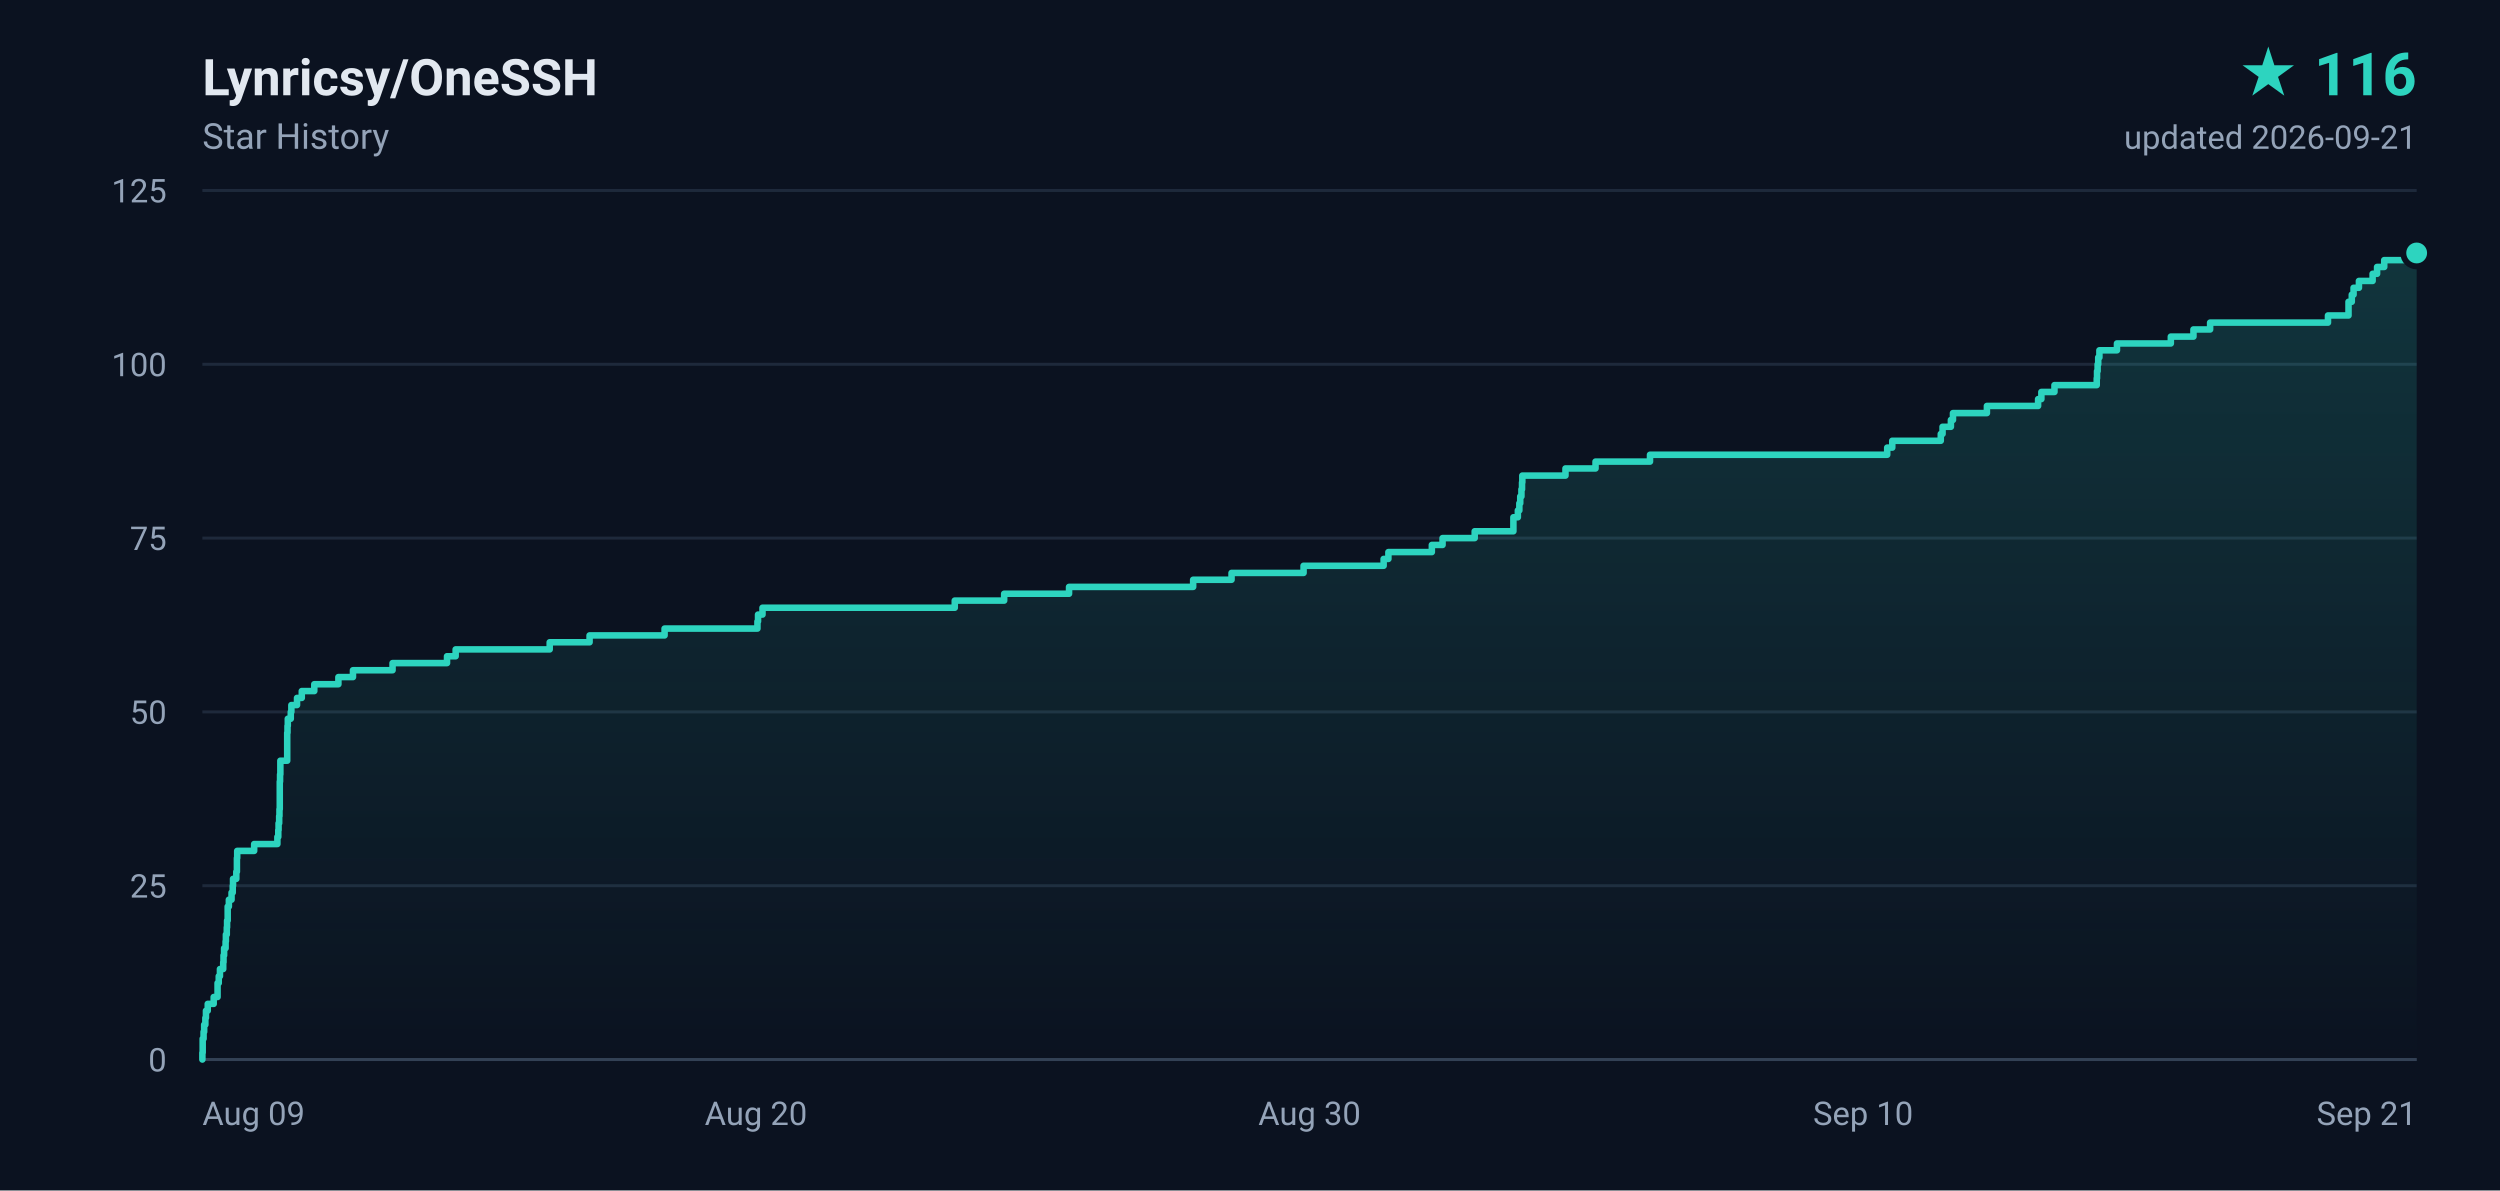
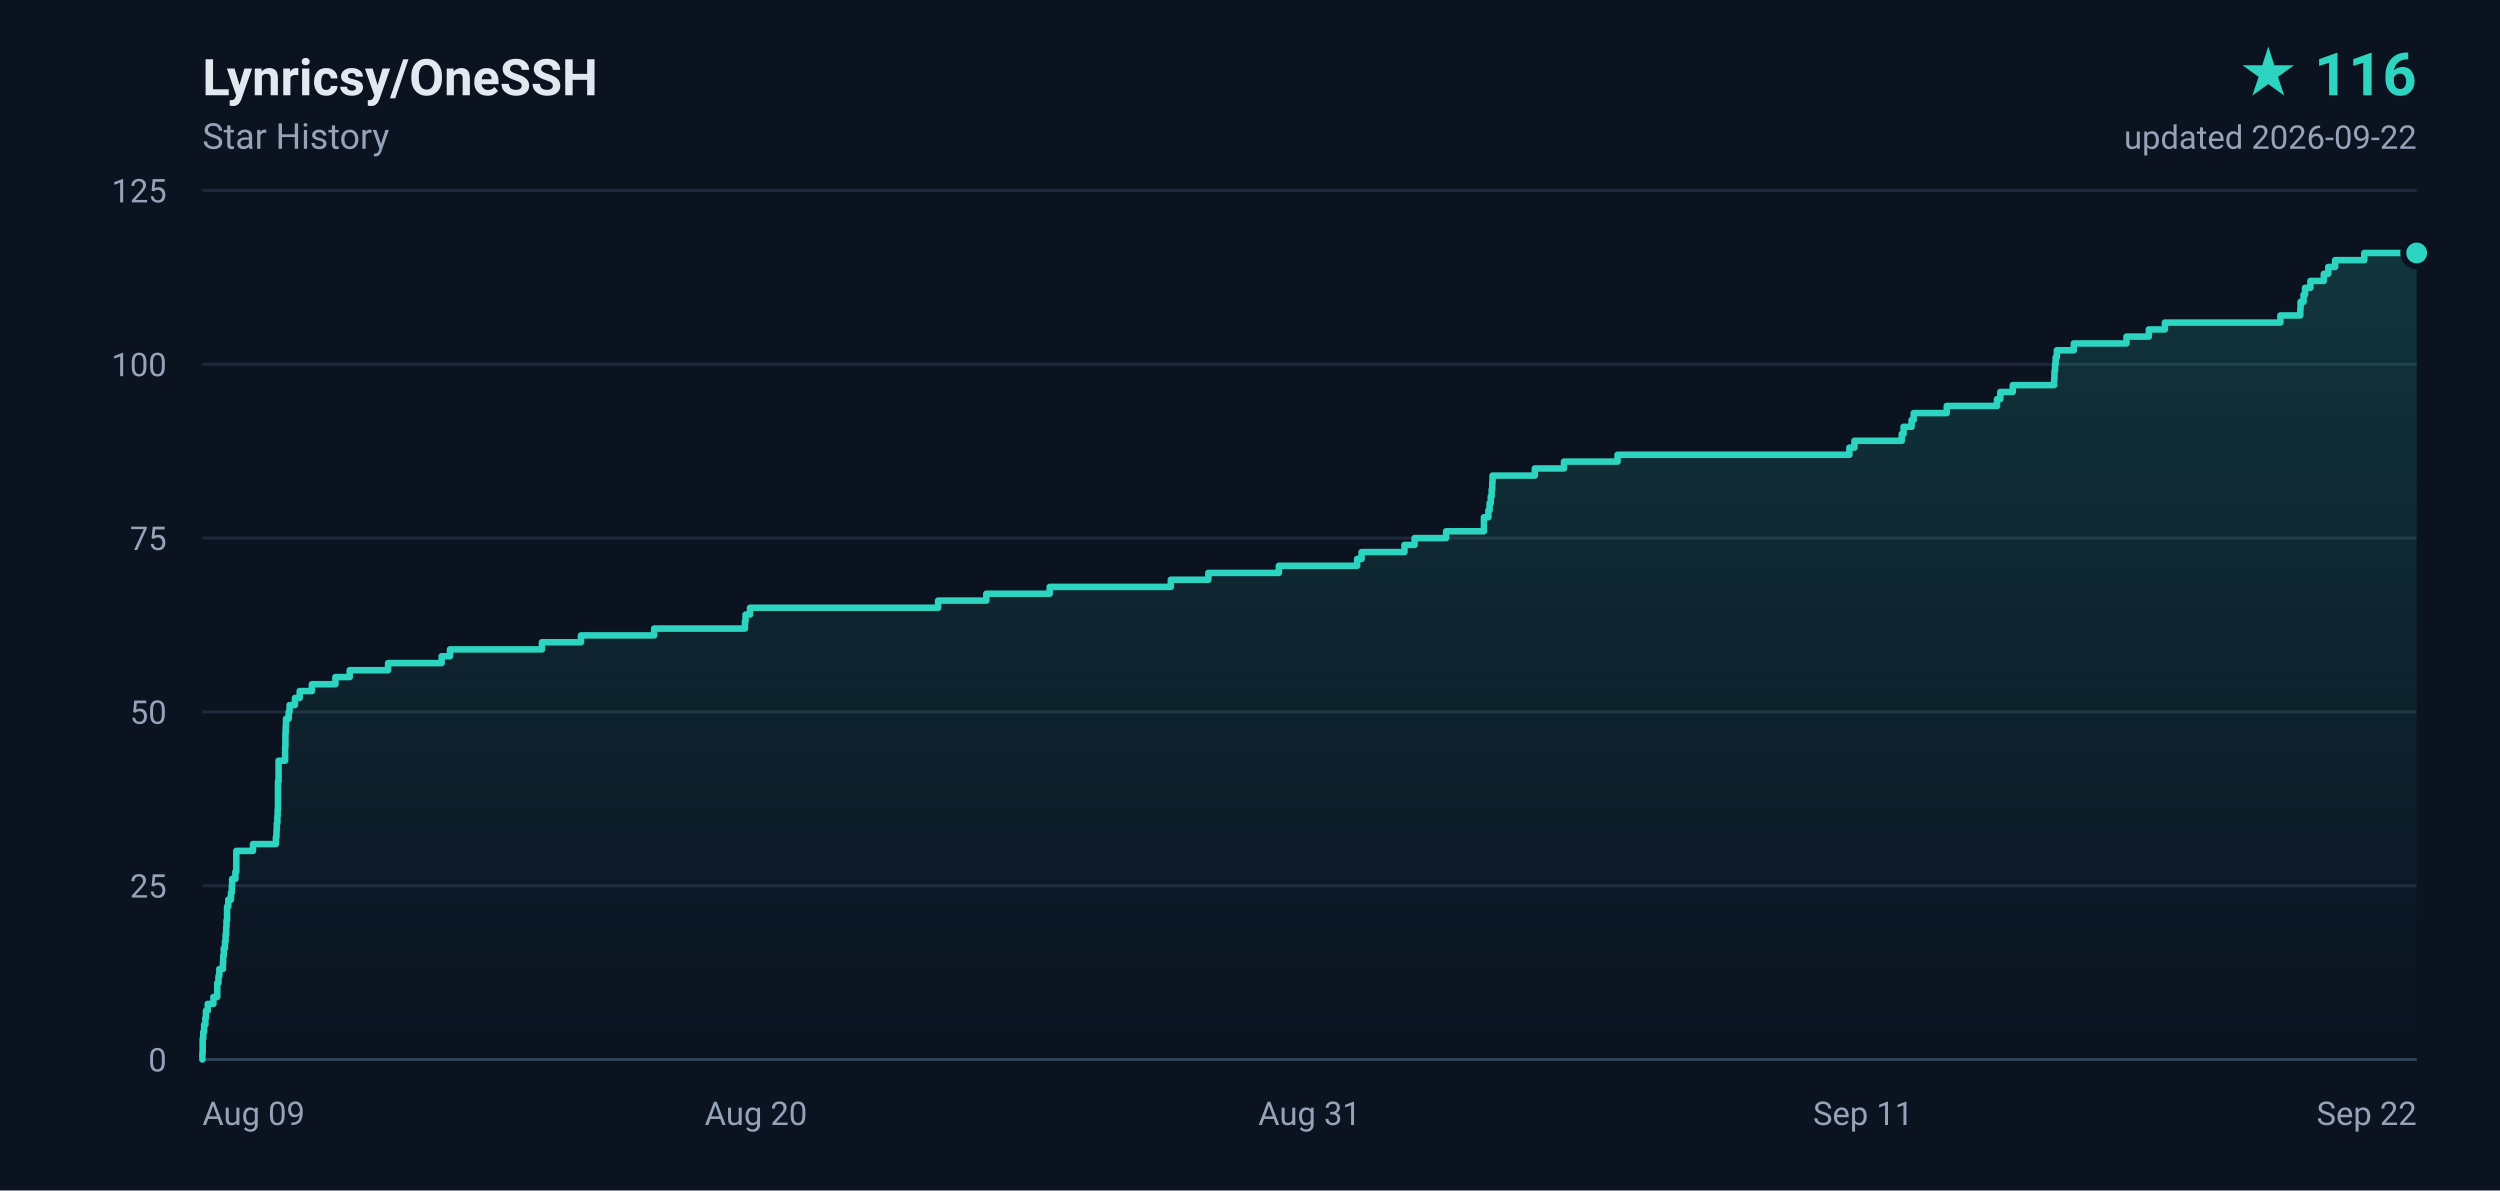
<svg xmlns="http://www.w3.org/2000/svg" width="840" height="400" viewBox="0 0 840 400" role="img" aria-label="Lynricsy/OneSSH star history, 116 stars">
  <defs>
    <linearGradient id="area" x1="0" y1="0" x2="0" y2="1">
      <stop offset="0%" stop-color="#2dd4bf" stop-opacity="0.18" />
      <stop offset="100%" stop-color="#2dd4bf" stop-opacity="0" />
    </linearGradient>
  </defs>
  <rect width="840" height="400" fill="#0b1220" />
  <g font-family="ui-sans-serif,-apple-system,BlinkMacSystemFont,'Segoe UI',Roboto,'Helvetica Neue',Arial,sans-serif">
    <text x="68" y="32" fill="#e2e8f0" font-size="17" font-weight="600">Lynricsy/OneSSH</text>
    <text x="68" y="50" fill="#94a3b8" font-size="12">Star History</text>
    <text x="812" y="32" fill="#2dd4bf" font-size="20" font-weight="700" text-anchor="end">★ 116</text>
-     <text x="812" y="50" fill="#94a3b8" font-size="11" text-anchor="end">updated 2026-09-21</text>
+     <text x="812" y="50" fill="#94a3b8" font-size="11" text-anchor="end">updated 2026-09-22</text>
    <line x1="68" y1="356.0" x2="812" y2="356.0" stroke="#1e293b" stroke-width="1" />
    <text x="56" y="360.0" fill="#94a3b8" font-size="11" text-anchor="end">0</text>
    <line x1="68" y1="297.6" x2="812" y2="297.6" stroke="#1e293b" stroke-width="1" />
    <text x="56" y="301.6" fill="#94a3b8" font-size="11" text-anchor="end">25</text>
    <line x1="68" y1="239.2" x2="812" y2="239.2" stroke="#1e293b" stroke-width="1" />
    <text x="56" y="243.2" fill="#94a3b8" font-size="11" text-anchor="end">50</text>
    <line x1="68" y1="180.8" x2="812" y2="180.8" stroke="#1e293b" stroke-width="1" />
    <text x="56" y="184.8" fill="#94a3b8" font-size="11" text-anchor="end">75</text>
    <line x1="68" y1="122.4" x2="812" y2="122.4" stroke="#1e293b" stroke-width="1" />
    <text x="56" y="126.4" fill="#94a3b8" font-size="11" text-anchor="end">100</text>
    <line x1="68" y1="64.0" x2="812" y2="64.0" stroke="#1e293b" stroke-width="1" />
    <text x="56" y="68.0" fill="#94a3b8" font-size="11" text-anchor="end">125</text>
    <text x="68.0" y="378.0" fill="#94a3b8" font-size="11" text-anchor="start">Aug 09</text>
    <text x="254.0" y="378.0" fill="#94a3b8" font-size="11" text-anchor="middle">Aug 20</text>
-     <text x="440.0" y="378.0" fill="#94a3b8" font-size="11" text-anchor="middle">Aug 30</text>
-     <text x="626.0" y="378.0" fill="#94a3b8" font-size="11" text-anchor="middle">Sep 10</text>
-     <text x="812.0" y="378.0" fill="#94a3b8" font-size="11" text-anchor="end">Sep 21</text>
+     <text x="440.0" y="378.0" fill="#94a3b8" font-size="11" text-anchor="middle">Aug 31</text>
+     <text x="626.0" y="378.0" fill="#94a3b8" font-size="11" text-anchor="middle">Sep 11</text>
+     <text x="812.0" y="378.0" fill="#94a3b8" font-size="11" text-anchor="end">Sep 22</text>
    <line x1="68" y1="356" x2="812" y2="356" stroke="#334155" stroke-width="1" />
-     <path d="M 68.0 356.0 L 68.0 356.0 L 68.0 353.7 L 68.1 353.7 L 68.1 351.3 L 68.1 351.3 L 68.1 349.0 L 68.4 349.0 L 68.4 346.7 L 68.6 346.7 L 68.6 344.3 L 69.0 344.3 L 69.0 342.0 L 69.2 342.0 L 69.2 339.6 L 69.8 339.6 L 69.8 337.3 L 71.8 337.3 L 71.8 335.0 L 73.1 335.0 L 73.1 332.6 L 73.1 332.6 L 73.1 330.3 L 73.5 330.3 L 73.5 328.0 L 73.9 328.0 L 73.9 325.6 L 75.0 325.6 L 75.0 323.3 L 75.1 323.3 L 75.1 321.0 L 75.3 321.0 L 75.3 318.6 L 75.8 318.6 L 75.8 316.3 L 75.9 316.3 L 75.9 314.0 L 76.2 314.0 L 76.2 311.6 L 76.3 311.6 L 76.3 309.3 L 76.5 309.3 L 76.5 306.9 L 76.5 306.9 L 76.5 304.6 L 76.9 304.6 L 76.9 302.3 L 77.8 302.3 L 77.8 299.9 L 78.2 299.9 L 78.2 297.6 L 78.3 297.6 L 78.3 295.3 L 79.4 295.3 L 79.4 292.9 L 79.6 292.9 L 79.6 290.6 L 79.6 290.6 L 79.6 288.3 L 79.7 288.3 L 79.7 285.9 L 85.4 285.9 L 85.4 283.6 L 93.2 283.6 L 93.2 281.2 L 93.5 281.2 L 93.5 278.9 L 93.6 278.9 L 93.6 276.6 L 93.8 276.6 L 93.8 274.2 L 93.9 274.2 L 93.9 271.9 L 94.0 271.9 L 94.0 269.6 L 94.0 269.6 L 94.0 267.2 L 94.0 267.2 L 94.0 264.9 L 94.0 264.9 L 94.0 262.6 L 94.1 262.6 L 94.1 260.2 L 94.2 260.2 L 94.2 257.9 L 94.2 257.9 L 94.2 255.6 L 96.5 255.6 L 96.5 253.2 L 96.5 253.2 L 96.5 250.9 L 96.5 250.9 L 96.5 248.5 L 96.5 248.5 L 96.5 246.2 L 96.6 246.2 L 96.6 243.9 L 96.7 243.9 L 96.7 241.5 L 97.7 241.5 L 97.7 239.2 L 97.9 239.2 L 97.9 236.9 L 99.8 236.9 L 99.8 234.5 L 101.4 234.5 L 101.4 232.2 L 105.6 232.2 L 105.6 229.9 L 113.7 229.9 L 113.7 227.5 L 118.6 227.5 L 118.6 225.2 L 131.9 225.2 L 131.9 222.8 L 150.2 222.8 L 150.2 220.5 L 153.1 220.5 L 153.1 218.2 L 184.7 218.2 L 184.7 215.8 L 198.1 215.8 L 198.1 213.5 L 223.3 213.5 L 223.3 211.2 L 254.5 211.2 L 254.5 208.8 L 254.7 208.8 L 254.7 206.5 L 256.2 206.5 L 256.2 204.2 L 320.8 204.2 L 320.8 201.8 L 337.4 201.8 L 337.4 199.5 L 359.2 199.5 L 359.2 197.2 L 400.9 197.2 L 400.9 194.8 L 413.8 194.8 L 413.8 192.5 L 438.0 192.5 L 438.0 190.1 L 464.9 190.1 L 464.9 187.8 L 466.5 187.8 L 466.5 185.5 L 481.1 185.5 L 481.1 183.1 L 484.7 183.1 L 484.7 180.8 L 495.5 180.8 L 495.5 178.5 L 508.5 178.5 L 508.5 176.1 L 508.5 176.1 L 508.5 173.8 L 510.0 173.8 L 510.0 171.5 L 510.5 171.5 L 510.5 169.1 L 510.8 169.1 L 510.8 166.8 L 511.2 166.8 L 511.2 164.4 L 511.4 164.4 L 511.4 162.1 L 511.5 162.1 L 511.5 159.8 L 526.0 159.8 L 526.0 157.4 L 536.1 157.4 L 536.1 155.1 L 554.4 155.1 L 554.4 152.8 L 634.1 152.8 L 634.1 150.4 L 635.8 150.4 L 635.8 148.1 L 652.1 148.1 L 652.1 145.8 L 652.7 145.8 L 652.7 143.4 L 655.5 143.4 L 655.5 141.1 L 656.2 141.1 L 656.2 138.8 L 667.6 138.8 L 667.6 136.4 L 684.8 136.4 L 684.8 134.1 L 685.9 134.1 L 685.9 131.7 L 690.3 131.7 L 690.3 129.4 L 704.5 129.4 L 704.5 127.1 L 704.6 127.1 L 704.6 124.7 L 704.8 124.7 L 704.8 122.4 L 705.0 122.4 L 705.0 120.1 L 705.4 120.1 L 705.4 117.7 L 711.3 117.7 L 711.3 115.4 L 729.4 115.4 L 729.4 113.1 L 737.0 113.1 L 737.0 110.7 L 742.6 110.7 L 742.6 108.4 L 782.2 108.4 L 782.2 106.0 L 789.1 106.0 L 789.1 103.7 L 789.1 103.7 L 789.1 101.4 L 790.2 101.4 L 790.2 99.0 L 790.8 99.0 L 790.8 96.7 L 792.6 96.7 L 792.6 94.4 L 797.2 94.4 L 797.2 92.0 L 798.7 92.0 L 798.7 89.7 L 801.1 89.7 L 801.1 87.4 L 811.1 87.4 L 811.1 85.0 L 812.0 85.0 L 812.0 356.0 L 68.0 356.0 Z" fill="url(#area)" />
-     <path d="M 68.0 356.0 L 68.0 356.0 L 68.0 353.7 L 68.1 353.7 L 68.1 351.3 L 68.1 351.3 L 68.1 349.0 L 68.4 349.0 L 68.4 346.7 L 68.6 346.7 L 68.6 344.3 L 69.0 344.3 L 69.0 342.0 L 69.2 342.0 L 69.2 339.6 L 69.8 339.6 L 69.8 337.3 L 71.8 337.3 L 71.8 335.0 L 73.1 335.0 L 73.1 332.6 L 73.1 332.6 L 73.1 330.3 L 73.5 330.3 L 73.5 328.0 L 73.9 328.0 L 73.9 325.6 L 75.0 325.6 L 75.0 323.3 L 75.1 323.3 L 75.1 321.0 L 75.3 321.0 L 75.3 318.6 L 75.8 318.6 L 75.8 316.3 L 75.9 316.3 L 75.9 314.0 L 76.2 314.0 L 76.2 311.6 L 76.3 311.6 L 76.3 309.3 L 76.5 309.3 L 76.5 306.9 L 76.5 306.9 L 76.5 304.6 L 76.9 304.6 L 76.9 302.3 L 77.8 302.3 L 77.8 299.9 L 78.2 299.9 L 78.2 297.6 L 78.3 297.6 L 78.3 295.3 L 79.4 295.3 L 79.4 292.9 L 79.6 292.9 L 79.6 290.6 L 79.6 290.6 L 79.6 288.3 L 79.7 288.3 L 79.7 285.9 L 85.4 285.9 L 85.4 283.6 L 93.2 283.6 L 93.2 281.2 L 93.5 281.2 L 93.5 278.9 L 93.6 278.9 L 93.6 276.6 L 93.8 276.6 L 93.8 274.2 L 93.9 274.2 L 93.9 271.9 L 94.0 271.9 L 94.0 269.6 L 94.0 269.6 L 94.0 267.2 L 94.0 267.2 L 94.0 264.9 L 94.0 264.9 L 94.0 262.6 L 94.1 262.6 L 94.1 260.2 L 94.2 260.2 L 94.2 257.9 L 94.2 257.9 L 94.2 255.6 L 96.5 255.6 L 96.5 253.2 L 96.5 253.2 L 96.5 250.9 L 96.5 250.9 L 96.5 248.5 L 96.5 248.5 L 96.5 246.2 L 96.6 246.2 L 96.6 243.9 L 96.7 243.9 L 96.7 241.5 L 97.7 241.5 L 97.7 239.2 L 97.9 239.2 L 97.9 236.9 L 99.8 236.9 L 99.8 234.5 L 101.4 234.5 L 101.4 232.2 L 105.6 232.2 L 105.6 229.9 L 113.7 229.9 L 113.7 227.5 L 118.6 227.5 L 118.6 225.2 L 131.9 225.2 L 131.9 222.8 L 150.2 222.8 L 150.2 220.5 L 153.1 220.5 L 153.1 218.2 L 184.7 218.2 L 184.7 215.8 L 198.1 215.8 L 198.1 213.5 L 223.3 213.5 L 223.3 211.2 L 254.5 211.2 L 254.5 208.8 L 254.7 208.8 L 254.7 206.5 L 256.2 206.5 L 256.2 204.2 L 320.8 204.2 L 320.8 201.8 L 337.4 201.8 L 337.4 199.5 L 359.2 199.5 L 359.2 197.2 L 400.9 197.2 L 400.9 194.8 L 413.8 194.8 L 413.8 192.5 L 438.0 192.5 L 438.0 190.1 L 464.9 190.1 L 464.9 187.8 L 466.5 187.8 L 466.5 185.5 L 481.1 185.5 L 481.1 183.1 L 484.7 183.1 L 484.7 180.8 L 495.5 180.8 L 495.5 178.5 L 508.5 178.5 L 508.5 176.1 L 508.5 176.1 L 508.5 173.8 L 510.0 173.8 L 510.0 171.5 L 510.5 171.5 L 510.5 169.1 L 510.8 169.1 L 510.8 166.8 L 511.2 166.8 L 511.2 164.4 L 511.4 164.4 L 511.4 162.1 L 511.5 162.1 L 511.5 159.8 L 526.0 159.8 L 526.0 157.4 L 536.1 157.4 L 536.1 155.1 L 554.4 155.1 L 554.4 152.8 L 634.1 152.8 L 634.1 150.4 L 635.8 150.4 L 635.8 148.1 L 652.1 148.1 L 652.1 145.8 L 652.7 145.8 L 652.7 143.4 L 655.5 143.4 L 655.5 141.1 L 656.2 141.1 L 656.2 138.8 L 667.6 138.8 L 667.6 136.4 L 684.8 136.4 L 684.8 134.1 L 685.9 134.1 L 685.9 131.7 L 690.3 131.7 L 690.3 129.4 L 704.5 129.4 L 704.5 127.1 L 704.6 127.1 L 704.6 124.7 L 704.8 124.7 L 704.8 122.4 L 705.0 122.4 L 705.0 120.1 L 705.4 120.1 L 705.4 117.7 L 711.3 117.7 L 711.3 115.4 L 729.4 115.4 L 729.4 113.1 L 737.0 113.1 L 737.0 110.7 L 742.6 110.7 L 742.6 108.4 L 782.2 108.4 L 782.2 106.0 L 789.1 106.0 L 789.1 103.7 L 789.1 103.7 L 789.1 101.4 L 790.2 101.4 L 790.2 99.0 L 790.8 99.0 L 790.8 96.7 L 792.6 96.7 L 792.6 94.4 L 797.2 94.4 L 797.2 92.0 L 798.7 92.0 L 798.7 89.7 L 801.1 89.7 L 801.1 87.4 L 811.1 87.4 L 811.1 85.0 L 812.0 85.0" fill="none" stroke="#2dd4bf" stroke-width="2.2" stroke-linejoin="round" stroke-linecap="round" />
+     <path d="M 68.0 356.0 L 68.0 356.0 L 68.0 353.7 L 68.1 353.7 L 68.1 351.3 L 68.1 351.3 L 68.1 349.0 L 68.3 349.0 L 68.3 346.7 L 68.6 346.7 L 68.6 344.3 L 69.0 344.3 L 69.0 342.0 L 69.2 342.0 L 69.2 339.6 L 69.8 339.6 L 69.8 337.3 L 71.7 337.3 L 71.7 335.0 L 73.0 335.0 L 73.0 332.6 L 73.0 332.6 L 73.0 330.3 L 73.4 330.3 L 73.4 328.0 L 73.7 328.0 L 73.7 325.6 L 74.9 325.6 L 74.9 323.3 L 75.0 323.3 L 75.0 321.0 L 75.2 321.0 L 75.2 318.6 L 75.6 318.6 L 75.6 316.3 L 75.8 316.3 L 75.8 314.0 L 76.0 314.0 L 76.0 311.6 L 76.1 311.6 L 76.1 309.3 L 76.3 309.3 L 76.3 306.9 L 76.3 306.9 L 76.3 304.6 L 76.7 304.6 L 76.7 302.3 L 77.6 302.3 L 77.6 299.9 L 77.9 299.9 L 77.9 297.6 L 78.0 297.6 L 78.0 295.3 L 79.1 295.3 L 79.1 292.9 L 79.4 292.9 L 79.4 290.6 L 79.4 290.6 L 79.4 288.3 L 79.4 288.3 L 79.4 285.9 L 85.0 285.9 L 85.0 283.6 L 92.7 283.6 L 92.7 281.2 L 92.9 281.2 L 92.9 278.9 L 93.0 278.9 L 93.0 276.6 L 93.2 276.6 L 93.2 274.2 L 93.3 274.2 L 93.3 271.9 L 93.4 271.9 L 93.4 269.6 L 93.4 269.6 L 93.4 267.2 L 93.4 267.2 L 93.4 264.9 L 93.4 264.9 L 93.4 262.6 L 93.6 262.6 L 93.6 260.2 L 93.6 260.2 L 93.6 257.9 L 93.6 257.9 L 93.6 255.6 L 95.8 255.6 L 95.8 253.2 L 95.8 253.2 L 95.8 250.9 L 95.9 250.9 L 95.9 248.5 L 95.9 248.5 L 95.9 246.2 L 96.0 246.2 L 96.0 243.9 L 96.1 243.9 L 96.1 241.5 L 97.0 241.5 L 97.0 239.2 L 97.3 239.2 L 97.3 236.9 L 99.1 236.9 L 99.1 234.5 L 100.7 234.5 L 100.7 232.2 L 104.8 232.2 L 104.8 229.9 L 112.7 229.9 L 112.7 227.5 L 117.5 227.5 L 117.5 225.2 L 130.4 225.2 L 130.4 222.8 L 148.4 222.8 L 148.4 220.5 L 151.2 220.5 L 151.2 218.2 L 182.1 218.2 L 182.1 215.8 L 195.2 215.8 L 195.2 213.5 L 219.8 213.5 L 219.8 211.2 L 250.3 211.2 L 250.3 208.8 L 250.5 208.8 L 250.5 206.5 L 252.0 206.5 L 252.0 204.2 L 315.2 204.2 L 315.2 201.8 L 331.4 201.8 L 331.4 199.5 L 352.7 199.5 L 352.7 197.2 L 393.4 197.2 L 393.4 194.8 L 406.0 194.8 L 406.0 192.5 L 429.7 192.5 L 429.7 190.1 L 456.0 190.1 L 456.0 187.8 L 457.5 187.8 L 457.5 185.5 L 471.9 185.5 L 471.9 183.1 L 475.3 183.1 L 475.3 180.8 L 485.9 180.8 L 485.9 178.5 L 498.6 178.5 L 498.6 176.1 L 498.6 176.1 L 498.6 173.8 L 500.1 173.8 L 500.1 171.5 L 500.5 171.5 L 500.5 169.1 L 500.9 169.1 L 500.9 166.8 L 501.2 166.8 L 501.2 164.4 L 501.4 164.4 L 501.4 162.1 L 501.5 162.1 L 501.5 159.8 L 515.7 159.8 L 515.7 157.4 L 525.5 157.4 L 525.5 155.1 L 543.5 155.1 L 543.5 152.8 L 621.4 152.8 L 621.4 150.4 L 623.1 150.4 L 623.1 148.1 L 639.0 148.1 L 639.0 145.8 L 639.6 145.8 L 639.6 143.4 L 642.3 143.4 L 642.3 141.1 L 643.0 141.1 L 643.0 138.8 L 654.1 138.8 L 654.1 136.4 L 671.0 136.4 L 671.0 134.1 L 672.1 134.1 L 672.1 131.7 L 676.3 131.7 L 676.3 129.4 L 690.2 129.4 L 690.2 127.1 L 690.3 127.1 L 690.3 124.7 L 690.5 124.7 L 690.5 122.4 L 690.7 122.4 L 690.7 120.1 L 691.1 120.1 L 691.1 117.7 L 696.8 117.7 L 696.8 115.4 L 714.5 115.4 L 714.5 113.1 L 722.0 113.1 L 722.0 110.7 L 727.4 110.7 L 727.4 108.4 L 766.2 108.4 L 766.2 106.0 L 772.9 106.0 L 772.9 103.7 L 773.0 103.7 L 773.0 101.4 L 774.0 101.4 L 774.0 99.0 L 774.5 99.0 L 774.5 96.7 L 776.3 96.7 L 776.3 94.4 L 780.8 94.4 L 780.8 92.0 L 782.3 92.0 L 782.3 89.7 L 784.6 89.7 L 784.6 87.4 L 794.4 87.4 L 794.4 85.0 L 812.0 85.0 L 812.0 356.0 L 68.0 356.0 Z" fill="url(#area)" />
+     <path d="M 68.0 356.0 L 68.0 356.0 L 68.0 353.7 L 68.1 353.7 L 68.1 351.3 L 68.1 351.3 L 68.1 349.0 L 68.3 349.0 L 68.3 346.7 L 68.6 346.7 L 68.6 344.3 L 69.0 344.3 L 69.0 342.0 L 69.2 342.0 L 69.2 339.6 L 69.8 339.6 L 69.8 337.3 L 71.7 337.3 L 71.7 335.0 L 73.0 335.0 L 73.0 332.6 L 73.0 332.6 L 73.0 330.3 L 73.4 330.3 L 73.4 328.0 L 73.7 328.0 L 73.7 325.6 L 74.9 325.6 L 74.9 323.3 L 75.0 323.3 L 75.0 321.0 L 75.2 321.0 L 75.2 318.6 L 75.6 318.6 L 75.6 316.3 L 75.8 316.3 L 75.8 314.0 L 76.0 314.0 L 76.0 311.6 L 76.1 311.6 L 76.1 309.3 L 76.3 309.3 L 76.3 306.9 L 76.3 306.9 L 76.3 304.6 L 76.7 304.6 L 76.7 302.3 L 77.6 302.3 L 77.6 299.9 L 77.9 299.9 L 77.9 297.6 L 78.0 297.6 L 78.0 295.3 L 79.1 295.3 L 79.1 292.9 L 79.4 292.9 L 79.4 290.6 L 79.4 290.6 L 79.4 288.3 L 79.4 288.3 L 79.4 285.9 L 85.0 285.9 L 85.0 283.6 L 92.7 283.6 L 92.7 281.2 L 92.9 281.2 L 92.9 278.9 L 93.0 278.9 L 93.0 276.6 L 93.2 276.6 L 93.2 274.2 L 93.3 274.2 L 93.3 271.9 L 93.4 271.9 L 93.4 269.6 L 93.4 269.6 L 93.4 267.2 L 93.4 267.2 L 93.4 264.9 L 93.4 264.9 L 93.4 262.6 L 93.6 262.6 L 93.6 260.2 L 93.6 260.2 L 93.6 257.9 L 93.6 257.9 L 93.6 255.6 L 95.8 255.6 L 95.8 253.2 L 95.8 253.2 L 95.8 250.9 L 95.9 250.9 L 95.9 248.5 L 95.9 248.5 L 95.9 246.2 L 96.0 246.2 L 96.0 243.9 L 96.1 243.9 L 96.1 241.5 L 97.0 241.5 L 97.0 239.2 L 97.3 239.2 L 97.3 236.9 L 99.1 236.9 L 99.1 234.5 L 100.7 234.5 L 100.7 232.2 L 104.8 232.2 L 104.8 229.9 L 112.7 229.9 L 112.7 227.5 L 117.5 227.5 L 117.5 225.2 L 130.4 225.2 L 130.4 222.8 L 148.4 222.8 L 148.4 220.5 L 151.2 220.5 L 151.2 218.2 L 182.1 218.2 L 182.1 215.8 L 195.2 215.8 L 195.2 213.5 L 219.8 213.5 L 219.8 211.2 L 250.3 211.2 L 250.3 208.8 L 250.5 208.8 L 250.5 206.5 L 252.0 206.5 L 252.0 204.2 L 315.2 204.2 L 315.2 201.8 L 331.4 201.8 L 331.4 199.5 L 352.7 199.5 L 352.7 197.2 L 393.4 197.2 L 393.4 194.8 L 406.0 194.8 L 406.0 192.5 L 429.7 192.5 L 429.7 190.1 L 456.0 190.1 L 456.0 187.8 L 457.5 187.8 L 457.5 185.5 L 471.9 185.5 L 471.9 183.1 L 475.3 183.1 L 475.3 180.8 L 485.9 180.8 L 485.9 178.5 L 498.6 178.5 L 498.6 176.1 L 498.6 176.1 L 498.6 173.8 L 500.1 173.8 L 500.1 171.5 L 500.5 171.5 L 500.5 169.1 L 500.9 169.1 L 500.9 166.8 L 501.2 166.8 L 501.2 164.4 L 501.4 164.4 L 501.4 162.1 L 501.5 162.1 L 501.5 159.8 L 515.7 159.8 L 515.7 157.4 L 525.5 157.4 L 525.5 155.1 L 543.5 155.1 L 543.5 152.8 L 621.4 152.8 L 621.4 150.4 L 623.1 150.4 L 623.1 148.1 L 639.0 148.1 L 639.0 145.8 L 639.6 145.8 L 639.6 143.4 L 642.3 143.4 L 642.3 141.1 L 643.0 141.1 L 643.0 138.8 L 654.1 138.8 L 654.1 136.4 L 671.0 136.4 L 671.0 134.1 L 672.1 134.1 L 672.1 131.7 L 676.3 131.7 L 676.3 129.4 L 690.2 129.4 L 690.2 127.1 L 690.3 127.1 L 690.3 124.7 L 690.5 124.7 L 690.5 122.4 L 690.7 122.4 L 690.7 120.1 L 691.1 120.1 L 691.1 117.7 L 696.8 117.7 L 696.8 115.4 L 714.5 115.4 L 714.5 113.1 L 722.0 113.1 L 722.0 110.7 L 727.4 110.7 L 727.4 108.4 L 766.2 108.4 L 766.2 106.0 L 772.9 106.0 L 772.9 103.7 L 773.0 103.7 L 773.0 101.4 L 774.0 101.4 L 774.0 99.0 L 774.5 99.0 L 774.5 96.7 L 776.3 96.7 L 776.3 94.4 L 780.8 94.4 L 780.8 92.0 L 782.3 92.0 L 782.3 89.7 L 784.6 89.7 L 784.6 87.4 L 794.4 87.4 L 794.4 85.0 L 812.0 85.0" fill="none" stroke="#2dd4bf" stroke-width="2.2" stroke-linejoin="round" stroke-linecap="round" />
    <circle cx="812.0" cy="85.0" r="4.5" fill="#2dd4bf" stroke="#0b1220" stroke-width="2" />
  </g>
</svg>
